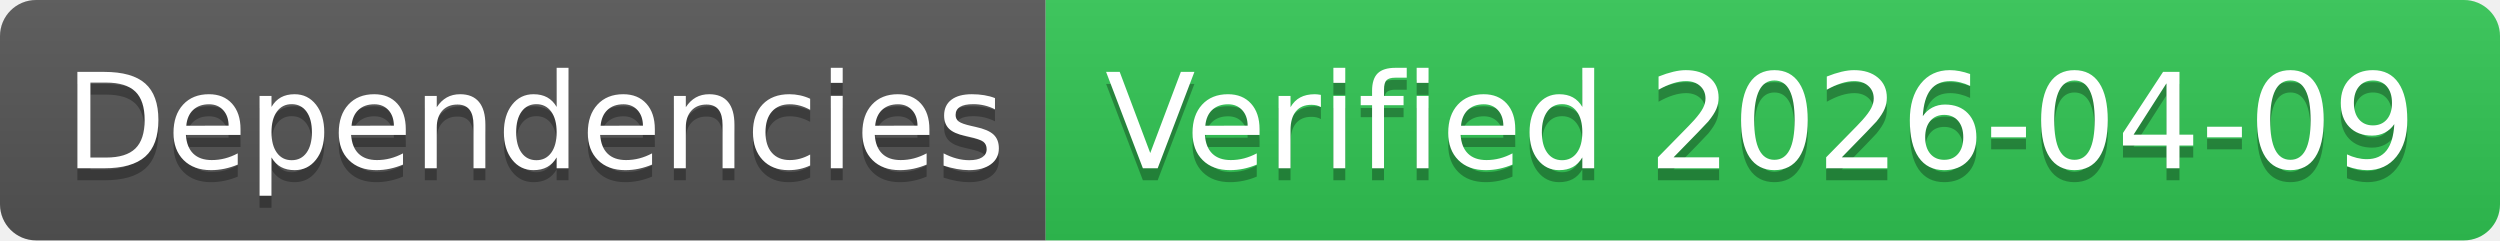
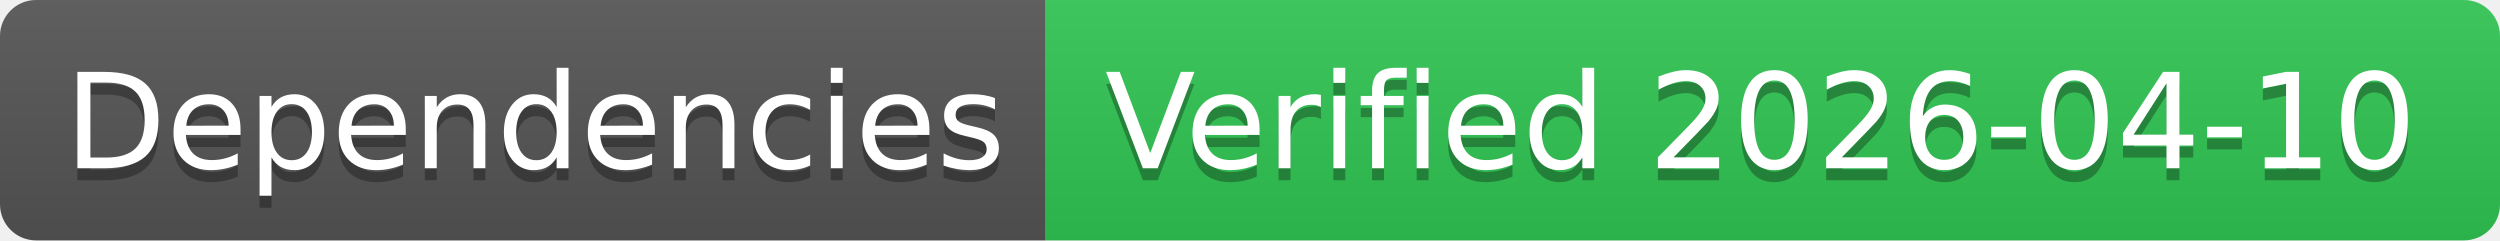
- <svg xmlns="http://www.w3.org/2000/svg" width="208" height="20" role="img" aria-label="Dependencies: Verified 2026-04-09">
+ <svg xmlns="http://www.w3.org/2000/svg" width="208" height="20" role="img" aria-label="Dependencies: Verified 2026-04-10">
  <linearGradient id="s" x2="0" y2="100%">
    <stop offset="0" stop-color="#bbb" stop-opacity=".1" />
    <stop offset="1" stop-opacity=".1" />
  </linearGradient>
  <clipPath id="r">
    <rect width="208" height="20" rx="3" fill="#fff" />
  </clipPath>
  <g clip-path="url(#r)">
    <rect width="87" height="20" fill="#555" />
    <rect x="87" width="121" height="20" fill="#31c653" />
    <rect width="208" height="20" fill="url(#s)" />
  </g>
  <g fill="#fff" text-anchor="middle" font-family="Verdana,Geneva,DejaVu Sans,sans-serif" text-rendering="geometricPrecision" font-size="110">
    <text aria-hidden="true" x="445" y="150" fill="#010101" fill-opacity=".3" transform="scale(.1)" textLength="770">Dependencies</text>
    <text x="445" y="140" transform="scale(.1)" fill="#fff" textLength="770">Dependencies</text>
-     <text aria-hidden="true" x="1465" y="150" fill="#010101" fill-opacity=".3" transform="scale(.1)" textLength="1110">Verified 2026-04-09</text>
-     <text x="1465" y="140" transform="scale(.1)" fill="#fff" textLength="1110">Verified 2026-04-09</text>
+     <text aria-hidden="true" x="1465" y="150" fill="#010101" fill-opacity=".3" transform="scale(.1)" textLength="1110">Verified 2026-04-10</text>
+     <text x="1465" y="140" transform="scale(.1)" fill="#fff" textLength="1110">Verified 2026-04-10</text>
  </g>
</svg>
